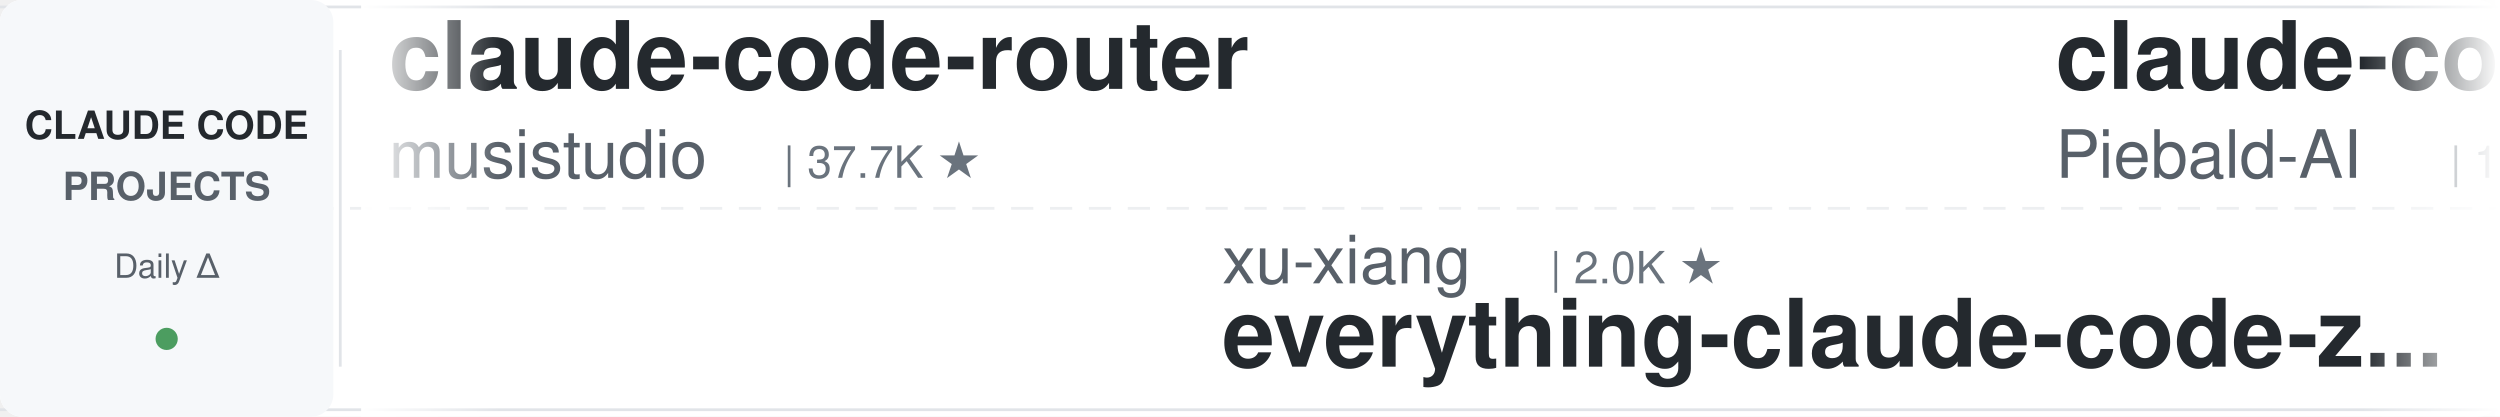
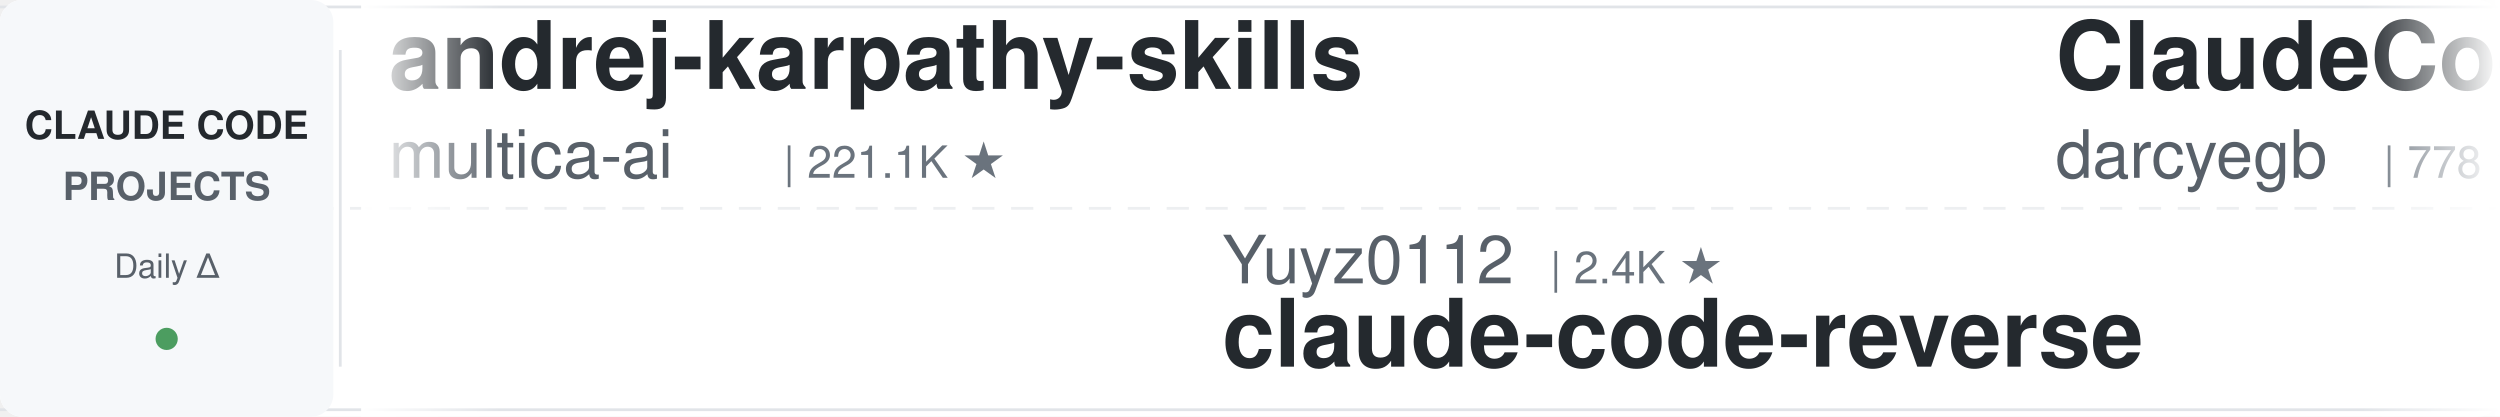
<svg xmlns="http://www.w3.org/2000/svg" width="900" height="150">
  <defs>
    <linearGradient id="leftFade" x1="0%" y1="0%" x2="100%" y2="0%">
      <stop offset="0%" style="stop-color:#ffffff;stop-opacity:1" />
      <stop offset="100%" style="stop-color:#ffffff;stop-opacity:0" />
    </linearGradient>
    <linearGradient id="rightFade" x1="0%" y1="0%" x2="100%" y2="0%">
      <stop offset="0%" style="stop-color:#ffffff;stop-opacity:0" />
      <stop offset="100%" style="stop-color:#ffffff;stop-opacity:1" />
    </linearGradient>
  </defs>
  <rect width="900" height="150" fill="#ffffff" rx="8" />
  <rect x="0" y="2" width="900" height="1" fill="#e1e4e8" />
  <rect x="0" y="147" width="900" height="1" fill="#e1e4e8" />
  <line x1="0" y1="75" x2="900" y2="75" stroke="#e1e4e8" stroke-width="1" stroke-dasharray="8 6" opacity="0.6" />
  <rect x="0" y="0" width="120" height="150" fill="#f6f8fa" rx="8" />
  <text x="60" y="50" font-family="-apple-system, BlinkMacSystemFont, 'Segoe UI', Helvetica, Arial, sans-serif" font-size="14" font-weight="600" fill="#24292e" text-anchor="middle">CLAUDE CODE</text>
  <text x="60" y="72" font-family="-apple-system, BlinkMacSystemFont, 'Segoe UI', Helvetica, Arial, sans-serif" font-size="14" font-weight="600" fill="#586069" text-anchor="middle">PROJECTS</text>
  <text x="60" y="100" font-family="-apple-system, BlinkMacSystemFont, 'Segoe UI', Helvetica, Arial, sans-serif" font-size="12" font-weight="500" fill="#586069" text-anchor="middle">Daily Δ</text>
  <circle cx="60" cy="122" r="4" fill="#22863a" opacity="0.8" />
  <rect x="122" y="18" width="1" height="114" fill="#e1e4e8" />
  <clipPath id="tickerClip">
    <rect x="130" y="0" width="770" height="150" />
  </clipPath>
  <g clip-path="url(#tickerClip)">
    <g id="tickerItems">
      <animateTransform attributeName="transform" attributeType="XML" type="translate" from="0 0" to="-3000 0" dur="54s" repeatCount="indefinite" />
      <g transform="translate(0, 0)">
-         <text x="140" y="32" font-family="-apple-system, BlinkMacSystemFont, 'Segoe UI', Helvetica, Arial, sans-serif" font-size="34" font-weight="600" fill="#24292e">claude-code-router</text>
-         <text x="140" y="64" font-family="-apple-system, BlinkMacSystemFont, 'Segoe UI', Helvetica, Arial, sans-serif" font-size="24" font-weight="400" fill="#586069">musistudio</text>
-         <text x="282" y="64" font-family="-apple-system, BlinkMacSystemFont, 'Segoe UI', Helvetica, Arial, sans-serif" font-size="16" font-weight="500" fill="#6a737d">| 37.7K ★</text>
+         <text x="140" y="32" font-family="-apple-system, BlinkMacSystemFont, 'Segoe UI', Helvetica, Arial, sans-serif" font-size="34" font-weight="600" fill="#24292e">andrej-karpathy-skills</text>
+         <text x="140" y="64" font-family="-apple-system, BlinkMacSystemFont, 'Segoe UI', Helvetica, Arial, sans-serif" font-size="24" font-weight="400" fill="#586069">multica-ai</text>
+         <text x="282" y="64" font-family="-apple-system, BlinkMacSystemFont, 'Segoe UI', Helvetica, Arial, sans-serif" font-size="16" font-weight="500" fill="#6a737d">| 221.1K ★</text>
      </g>
      <g transform="translate(300, 0)">
-         <text x="140" y="102" font-family="-apple-system, BlinkMacSystemFont, 'Segoe UI', Helvetica, Arial, sans-serif" font-size="24" font-weight="400" fill="#586069">xu-xiang</text>
-         <text x="258" y="102" font-family="-apple-system, BlinkMacSystemFont, 'Segoe UI', Helvetica, Arial, sans-serif" font-size="16" font-weight="500" fill="#6a737d">| 2.0K ★</text>
-         <text x="140" y="132" font-family="-apple-system, BlinkMacSystemFont, 'Segoe UI', Helvetica, Arial, sans-serif" font-size="34" font-weight="600" fill="#24292e">everything-claude-code-z...</text>
+         <text x="140" y="102" font-family="-apple-system, BlinkMacSystemFont, 'Segoe UI', Helvetica, Arial, sans-serif" font-size="24" font-weight="400" fill="#586069">Yuyz0112</text>
+         <text x="258" y="102" font-family="-apple-system, BlinkMacSystemFont, 'Segoe UI', Helvetica, Arial, sans-serif" font-size="16" font-weight="500" fill="#6a737d">| 2.4K ★</text>
+         <text x="140" y="132" font-family="-apple-system, BlinkMacSystemFont, 'Segoe UI', Helvetica, Arial, sans-serif" font-size="34" font-weight="600" fill="#24292e">claude-code-reverse</text>
      </g>
      <g transform="translate(600, 0)">
-         <text x="140" y="32" font-family="-apple-system, BlinkMacSystemFont, 'Segoe UI', Helvetica, Arial, sans-serif" font-size="34" font-weight="600" fill="#24292e">claude-code-system-promp...</text>
-         <text x="140" y="64" font-family="-apple-system, BlinkMacSystemFont, 'Segoe UI', Helvetica, Arial, sans-serif" font-size="24" font-weight="400" fill="#586069">Piebald-AI</text>
-         <text x="282" y="64" font-family="-apple-system, BlinkMacSystemFont, 'Segoe UI', Helvetica, Arial, sans-serif" font-size="16" font-weight="500" fill="#6a737d">| 12.9K ★</text>
+         <text x="140" y="32" font-family="-apple-system, BlinkMacSystemFont, 'Segoe UI', Helvetica, Arial, sans-serif" font-size="34" font-weight="600" fill="#24292e">ClaudeCodeAgents</text>
+         <text x="140" y="64" font-family="-apple-system, BlinkMacSystemFont, 'Segoe UI', Helvetica, Arial, sans-serif" font-size="24" font-weight="400" fill="#586069">darcyegb</text>
+         <text x="258" y="64" font-family="-apple-system, BlinkMacSystemFont, 'Segoe UI', Helvetica, Arial, sans-serif" font-size="16" font-weight="500" fill="#6a737d">| 778 ★</text>
      </g>
      <g transform="translate(900, 0)">
-         <text x="140" y="102" font-family="-apple-system, BlinkMacSystemFont, 'Segoe UI', Helvetica, Arial, sans-serif" font-size="24" font-weight="400" fill="#586069">disler</text>
-         <text x="234" y="102" font-family="-apple-system, BlinkMacSystemFont, 'Segoe UI', Helvetica, Arial, sans-serif" font-size="16" font-weight="500" fill="#6a737d">| 3.9K ★</text>
-         <text x="140" y="132" font-family="-apple-system, BlinkMacSystemFont, 'Segoe UI', Helvetica, Arial, sans-serif" font-size="34" font-weight="600" fill="#24292e">claude-code-hooks-master...</text>
+         <text x="140" y="102" font-family="-apple-system, BlinkMacSystemFont, 'Segoe UI', Helvetica, Arial, sans-serif" font-size="24" font-weight="400" fill="#586069">ding113</text>
+         <text x="246" y="102" font-family="-apple-system, BlinkMacSystemFont, 'Segoe UI', Helvetica, Arial, sans-serif" font-size="16" font-weight="500" fill="#6a737d">| 3.4K ★</text>
+         <text x="140" y="132" font-family="-apple-system, BlinkMacSystemFont, 'Segoe UI', Helvetica, Arial, sans-serif" font-size="34" font-weight="600" fill="#24292e">claude-code-hub</text>
      </g>
      <g transform="translate(1200, 0)">
-         <text x="140" y="32" font-family="-apple-system, BlinkMacSystemFont, 'Segoe UI', Helvetica, Arial, sans-serif" font-size="34" font-weight="600" fill="#24292e">claude-code-telegram</text>
-         <text x="140" y="64" font-family="-apple-system, BlinkMacSystemFont, 'Segoe UI', Helvetica, Arial, sans-serif" font-size="24" font-weight="400" fill="#586069">overwirehq</text>
-         <text x="282" y="64" font-family="-apple-system, BlinkMacSystemFont, 'Segoe UI', Helvetica, Arial, sans-serif" font-size="16" font-weight="500" fill="#6a737d">| 2.8K ★</text>
+         <text x="140" y="32" font-family="-apple-system, BlinkMacSystemFont, 'Segoe UI', Helvetica, Arial, sans-serif" font-size="34" font-weight="600" fill="#24292e">ECC</text>
+         <text x="140" y="64" font-family="-apple-system, BlinkMacSystemFont, 'Segoe UI', Helvetica, Arial, sans-serif" font-size="24" font-weight="400" fill="#586069">affaan-m</text>
+         <text x="258" y="64" font-family="-apple-system, BlinkMacSystemFont, 'Segoe UI', Helvetica, Arial, sans-serif" font-size="16" font-weight="500" fill="#6a737d">| 283.5K ★</text>
      </g>
      <g transform="translate(1500, 0)">
-         <text x="140" y="102" font-family="-apple-system, BlinkMacSystemFont, 'Segoe UI', Helvetica, Arial, sans-serif" font-size="24" font-weight="400" fill="#586069">shanraisshan</text>
-         <text x="306" y="102" font-family="-apple-system, BlinkMacSystemFont, 'Segoe UI', Helvetica, Arial, sans-serif" font-size="16" font-weight="500" fill="#6a737d">| 67.7K ★</text>
-         <text x="140" y="132" font-family="-apple-system, BlinkMacSystemFont, 'Segoe UI', Helvetica, Arial, sans-serif" font-size="34" font-weight="600" fill="#24292e">claude-code-best-practic...</text>
+         <text x="140" y="102" font-family="-apple-system, BlinkMacSystemFont, 'Segoe UI', Helvetica, Arial, sans-serif" font-size="24" font-weight="400" fill="#586069">https-deeplearning-ai</text>
+         <text x="414" y="102" font-family="-apple-system, BlinkMacSystemFont, 'Segoe UI', Helvetica, Arial, sans-serif" font-size="16" font-weight="500" fill="#6a737d">| 557 ★</text>
+         <text x="140" y="132" font-family="-apple-system, BlinkMacSystemFont, 'Segoe UI', Helvetica, Arial, sans-serif" font-size="34" font-weight="600" fill="#24292e">sc-claude-code-files</text>
      </g>
      <g transform="translate(1800, 0)">
-         <text x="140" y="32" font-family="-apple-system, BlinkMacSystemFont, 'Segoe UI', Helvetica, Arial, sans-serif" font-size="34" font-weight="600" fill="#24292e">Dive-into-Claude-Code</text>
-         <text x="140" y="64" font-family="-apple-system, BlinkMacSystemFont, 'Segoe UI', Helvetica, Arial, sans-serif" font-size="24" font-weight="400" fill="#586069">VILA-Lab</text>
-         <text x="258" y="64" font-family="-apple-system, BlinkMacSystemFont, 'Segoe UI', Helvetica, Arial, sans-serif" font-size="16" font-weight="500" fill="#6a737d">| 2.2K ★</text>
+         <text x="140" y="32" font-family="-apple-system, BlinkMacSystemFont, 'Segoe UI', Helvetica, Arial, sans-serif" font-size="34" font-weight="600" fill="#24292e">claude-code-tudou</text>
+         <text x="140" y="64" font-family="-apple-system, BlinkMacSystemFont, 'Segoe UI', Helvetica, Arial, sans-serif" font-size="24" font-weight="400" fill="#586069">AICoderTudou</text>
+         <text x="306" y="64" font-family="-apple-system, BlinkMacSystemFont, 'Segoe UI', Helvetica, Arial, sans-serif" font-size="16" font-weight="500" fill="#6a737d">| 493 ★</text>
      </g>
      <g transform="translate(2100, 0)">
-         <text x="140" y="102" font-family="-apple-system, BlinkMacSystemFont, 'Segoe UI', Helvetica, Arial, sans-serif" font-size="24" font-weight="400" fill="#586069">anthropics</text>
-         <text x="282" y="102" font-family="-apple-system, BlinkMacSystemFont, 'Segoe UI', Helvetica, Arial, sans-serif" font-size="16" font-weight="500" fill="#6a737d">| 182.0K ★</text>
-         <text x="140" y="132" font-family="-apple-system, BlinkMacSystemFont, 'Segoe UI', Helvetica, Arial, sans-serif" font-size="34" font-weight="600" fill="#24292e">skills</text>
+         <text x="140" y="102" font-family="-apple-system, BlinkMacSystemFont, 'Segoe UI', Helvetica, Arial, sans-serif" font-size="24" font-weight="400" fill="#586069">andrew-kramer-inno</text>
+         <text x="378" y="102" font-family="-apple-system, BlinkMacSystemFont, 'Segoe UI', Helvetica, Arial, sans-serif" font-size="16" font-weight="500" fill="#6a737d">| 593 ★</text>
+         <text x="140" y="132" font-family="-apple-system, BlinkMacSystemFont, 'Segoe UI', Helvetica, Arial, sans-serif" font-size="34" font-weight="600" fill="#24292e">claude-code-source-build</text>
      </g>
      <g transform="translate(2400, 0)">
-         <text x="140" y="32" font-family="-apple-system, BlinkMacSystemFont, 'Segoe UI', Helvetica, Arial, sans-serif" font-size="34" font-weight="600" fill="#24292e">claude-code-engineering</text>
-         <text x="140" y="64" font-family="-apple-system, BlinkMacSystemFont, 'Segoe UI', Helvetica, Arial, sans-serif" font-size="24" font-weight="400" fill="#586069">huangjia2019</text>
-         <text x="306" y="64" font-family="-apple-system, BlinkMacSystemFont, 'Segoe UI', Helvetica, Arial, sans-serif" font-size="16" font-weight="500" fill="#6a737d">| 1.1K ★</text>
+         <text x="140" y="32" font-family="-apple-system, BlinkMacSystemFont, 'Segoe UI', Helvetica, Arial, sans-serif" font-size="34" font-weight="600" fill="#24292e">pi-vs-claude-code</text>
+         <text x="140" y="64" font-family="-apple-system, BlinkMacSystemFont, 'Segoe UI', Helvetica, Arial, sans-serif" font-size="24" font-weight="400" fill="#586069">disler</text>
+         <text x="234" y="64" font-family="-apple-system, BlinkMacSystemFont, 'Segoe UI', Helvetica, Arial, sans-serif" font-size="16" font-weight="500" fill="#6a737d">| 1.7K ★</text>
      </g>
      <g transform="translate(2700, 0)">
-         <text x="140" y="102" font-family="-apple-system, BlinkMacSystemFont, 'Segoe UI', Helvetica, Arial, sans-serif" font-size="24" font-weight="400" fill="#586069">techjarves</text>
-         <text x="282" y="102" font-family="-apple-system, BlinkMacSystemFont, 'Segoe UI', Helvetica, Arial, sans-serif" font-size="16" font-weight="500" fill="#6a737d">| 1.6K ★</text>
-         <text x="140" y="132" font-family="-apple-system, BlinkMacSystemFont, 'Segoe UI', Helvetica, Arial, sans-serif" font-size="34" font-weight="600" fill="#24292e">ClaudeCode-Portable</text>
+         <text x="140" y="102" font-family="-apple-system, BlinkMacSystemFont, 'Segoe UI', Helvetica, Arial, sans-serif" font-size="24" font-weight="400" fill="#586069">diet103</text>
+         <text x="246" y="102" font-family="-apple-system, BlinkMacSystemFont, 'Segoe UI', Helvetica, Arial, sans-serif" font-size="16" font-weight="500" fill="#6a737d">| 10.0K ★</text>
+         <text x="140" y="132" font-family="-apple-system, BlinkMacSystemFont, 'Segoe UI', Helvetica, Arial, sans-serif" font-size="34" font-weight="600" fill="#24292e">claude-code-infrastructu...</text>
      </g>
      <g transform="translate(3000, 0)">
-         <text x="140" y="32" font-family="-apple-system, BlinkMacSystemFont, 'Segoe UI', Helvetica, Arial, sans-serif" font-size="34" font-weight="600" fill="#24292e">claude-code-router</text>
-         <text x="140" y="64" font-family="-apple-system, BlinkMacSystemFont, 'Segoe UI', Helvetica, Arial, sans-serif" font-size="24" font-weight="400" fill="#586069">musistudio</text>
-         <text x="282" y="64" font-family="-apple-system, BlinkMacSystemFont, 'Segoe UI', Helvetica, Arial, sans-serif" font-size="16" font-weight="500" fill="#6a737d">| 37.7K ★</text>
+         <text x="140" y="32" font-family="-apple-system, BlinkMacSystemFont, 'Segoe UI', Helvetica, Arial, sans-serif" font-size="34" font-weight="600" fill="#24292e">andrej-karpathy-skills</text>
+         <text x="140" y="64" font-family="-apple-system, BlinkMacSystemFont, 'Segoe UI', Helvetica, Arial, sans-serif" font-size="24" font-weight="400" fill="#586069">multica-ai</text>
+         <text x="282" y="64" font-family="-apple-system, BlinkMacSystemFont, 'Segoe UI', Helvetica, Arial, sans-serif" font-size="16" font-weight="500" fill="#6a737d">| 221.1K ★</text>
      </g>
      <g transform="translate(3300, 0)">
-         <text x="140" y="102" font-family="-apple-system, BlinkMacSystemFont, 'Segoe UI', Helvetica, Arial, sans-serif" font-size="24" font-weight="400" fill="#586069">xu-xiang</text>
-         <text x="258" y="102" font-family="-apple-system, BlinkMacSystemFont, 'Segoe UI', Helvetica, Arial, sans-serif" font-size="16" font-weight="500" fill="#6a737d">| 2.0K ★</text>
-         <text x="140" y="132" font-family="-apple-system, BlinkMacSystemFont, 'Segoe UI', Helvetica, Arial, sans-serif" font-size="34" font-weight="600" fill="#24292e">everything-claude-code-z...</text>
+         <text x="140" y="102" font-family="-apple-system, BlinkMacSystemFont, 'Segoe UI', Helvetica, Arial, sans-serif" font-size="24" font-weight="400" fill="#586069">Yuyz0112</text>
+         <text x="258" y="102" font-family="-apple-system, BlinkMacSystemFont, 'Segoe UI', Helvetica, Arial, sans-serif" font-size="16" font-weight="500" fill="#6a737d">| 2.4K ★</text>
+         <text x="140" y="132" font-family="-apple-system, BlinkMacSystemFont, 'Segoe UI', Helvetica, Arial, sans-serif" font-size="34" font-weight="600" fill="#24292e">claude-code-reverse</text>
      </g>
      <g transform="translate(3600, 0)">
-         <text x="140" y="32" font-family="-apple-system, BlinkMacSystemFont, 'Segoe UI', Helvetica, Arial, sans-serif" font-size="34" font-weight="600" fill="#24292e">claude-code-system-promp...</text>
-         <text x="140" y="64" font-family="-apple-system, BlinkMacSystemFont, 'Segoe UI', Helvetica, Arial, sans-serif" font-size="24" font-weight="400" fill="#586069">Piebald-AI</text>
-         <text x="282" y="64" font-family="-apple-system, BlinkMacSystemFont, 'Segoe UI', Helvetica, Arial, sans-serif" font-size="16" font-weight="500" fill="#6a737d">| 12.9K ★</text>
+         <text x="140" y="32" font-family="-apple-system, BlinkMacSystemFont, 'Segoe UI', Helvetica, Arial, sans-serif" font-size="34" font-weight="600" fill="#24292e">ClaudeCodeAgents</text>
+         <text x="140" y="64" font-family="-apple-system, BlinkMacSystemFont, 'Segoe UI', Helvetica, Arial, sans-serif" font-size="24" font-weight="400" fill="#586069">darcyegb</text>
+         <text x="258" y="64" font-family="-apple-system, BlinkMacSystemFont, 'Segoe UI', Helvetica, Arial, sans-serif" font-size="16" font-weight="500" fill="#6a737d">| 778 ★</text>
      </g>
      <g transform="translate(3900, 0)">
-         <text x="140" y="102" font-family="-apple-system, BlinkMacSystemFont, 'Segoe UI', Helvetica, Arial, sans-serif" font-size="24" font-weight="400" fill="#586069">disler</text>
-         <text x="234" y="102" font-family="-apple-system, BlinkMacSystemFont, 'Segoe UI', Helvetica, Arial, sans-serif" font-size="16" font-weight="500" fill="#6a737d">| 3.9K ★</text>
-         <text x="140" y="132" font-family="-apple-system, BlinkMacSystemFont, 'Segoe UI', Helvetica, Arial, sans-serif" font-size="34" font-weight="600" fill="#24292e">claude-code-hooks-master...</text>
+         <text x="140" y="102" font-family="-apple-system, BlinkMacSystemFont, 'Segoe UI', Helvetica, Arial, sans-serif" font-size="24" font-weight="400" fill="#586069">ding113</text>
+         <text x="246" y="102" font-family="-apple-system, BlinkMacSystemFont, 'Segoe UI', Helvetica, Arial, sans-serif" font-size="16" font-weight="500" fill="#6a737d">| 3.4K ★</text>
+         <text x="140" y="132" font-family="-apple-system, BlinkMacSystemFont, 'Segoe UI', Helvetica, Arial, sans-serif" font-size="34" font-weight="600" fill="#24292e">claude-code-hub</text>
      </g>
    </g>
  </g>
  <rect x="130" y="0" width="50" height="150" fill="url(#leftFade)" />
  <rect x="850" y="0" width="50" height="150" fill="url(#rightFade)" />
</svg>
